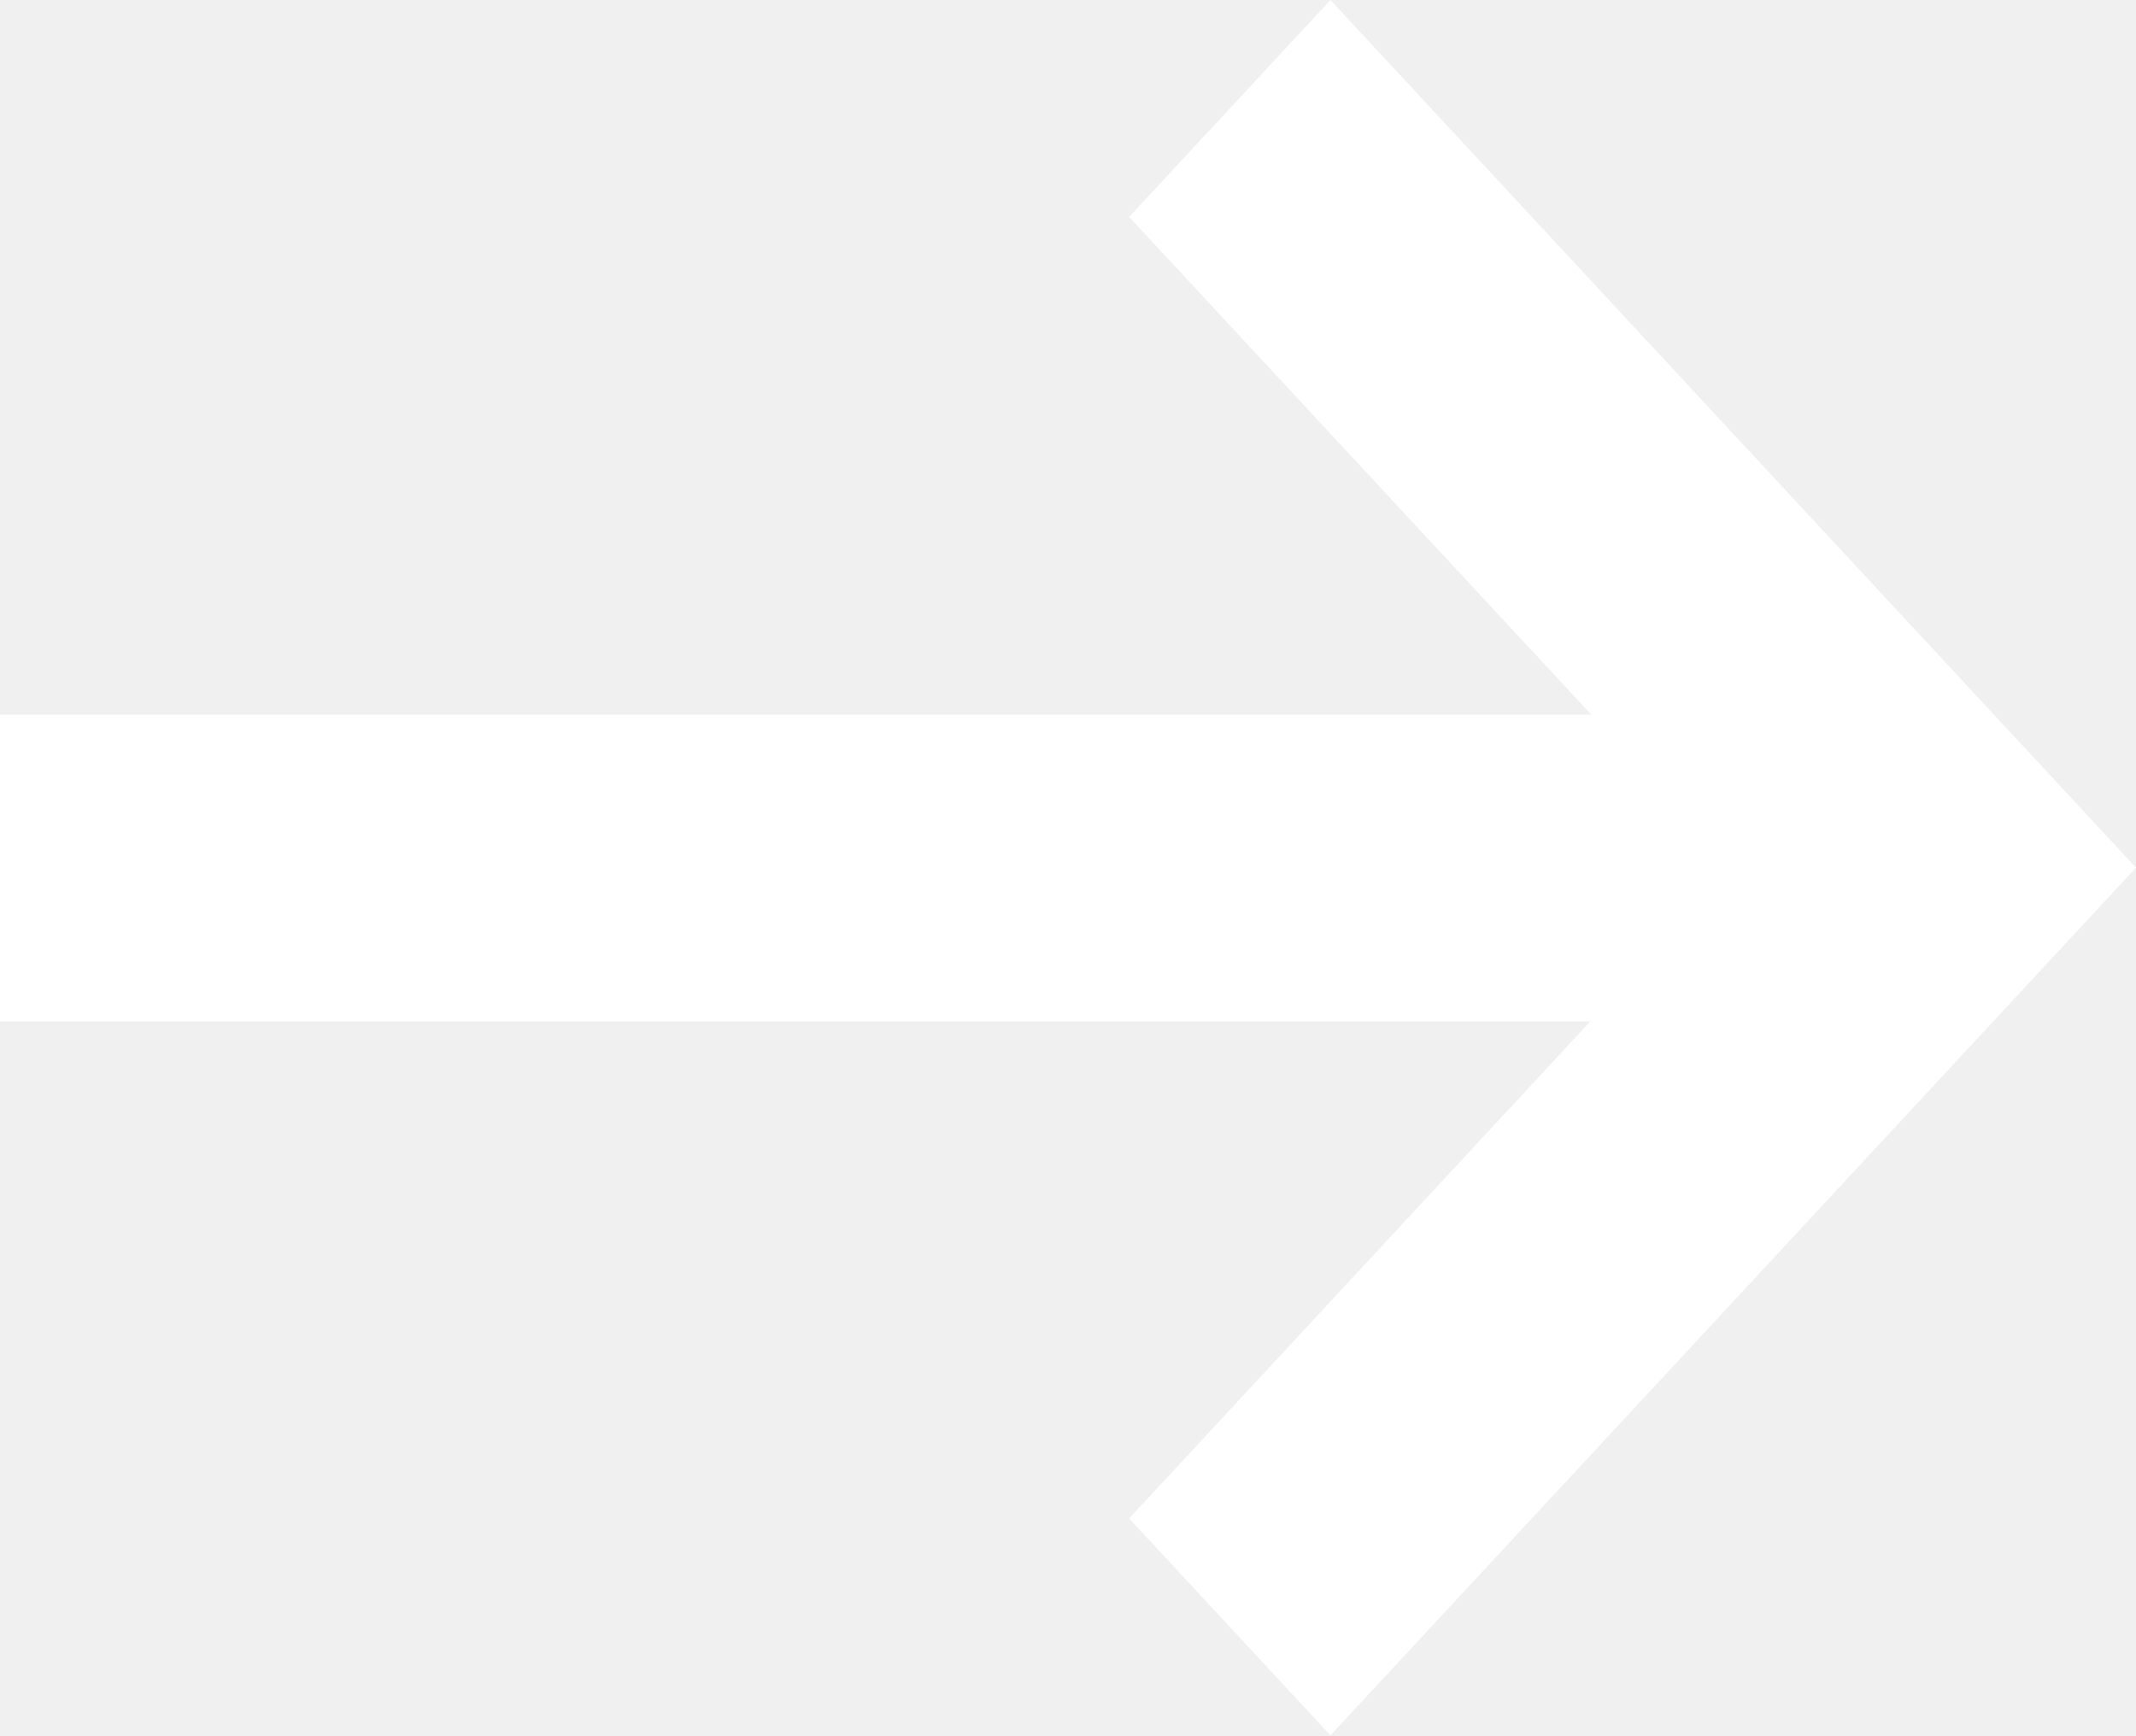
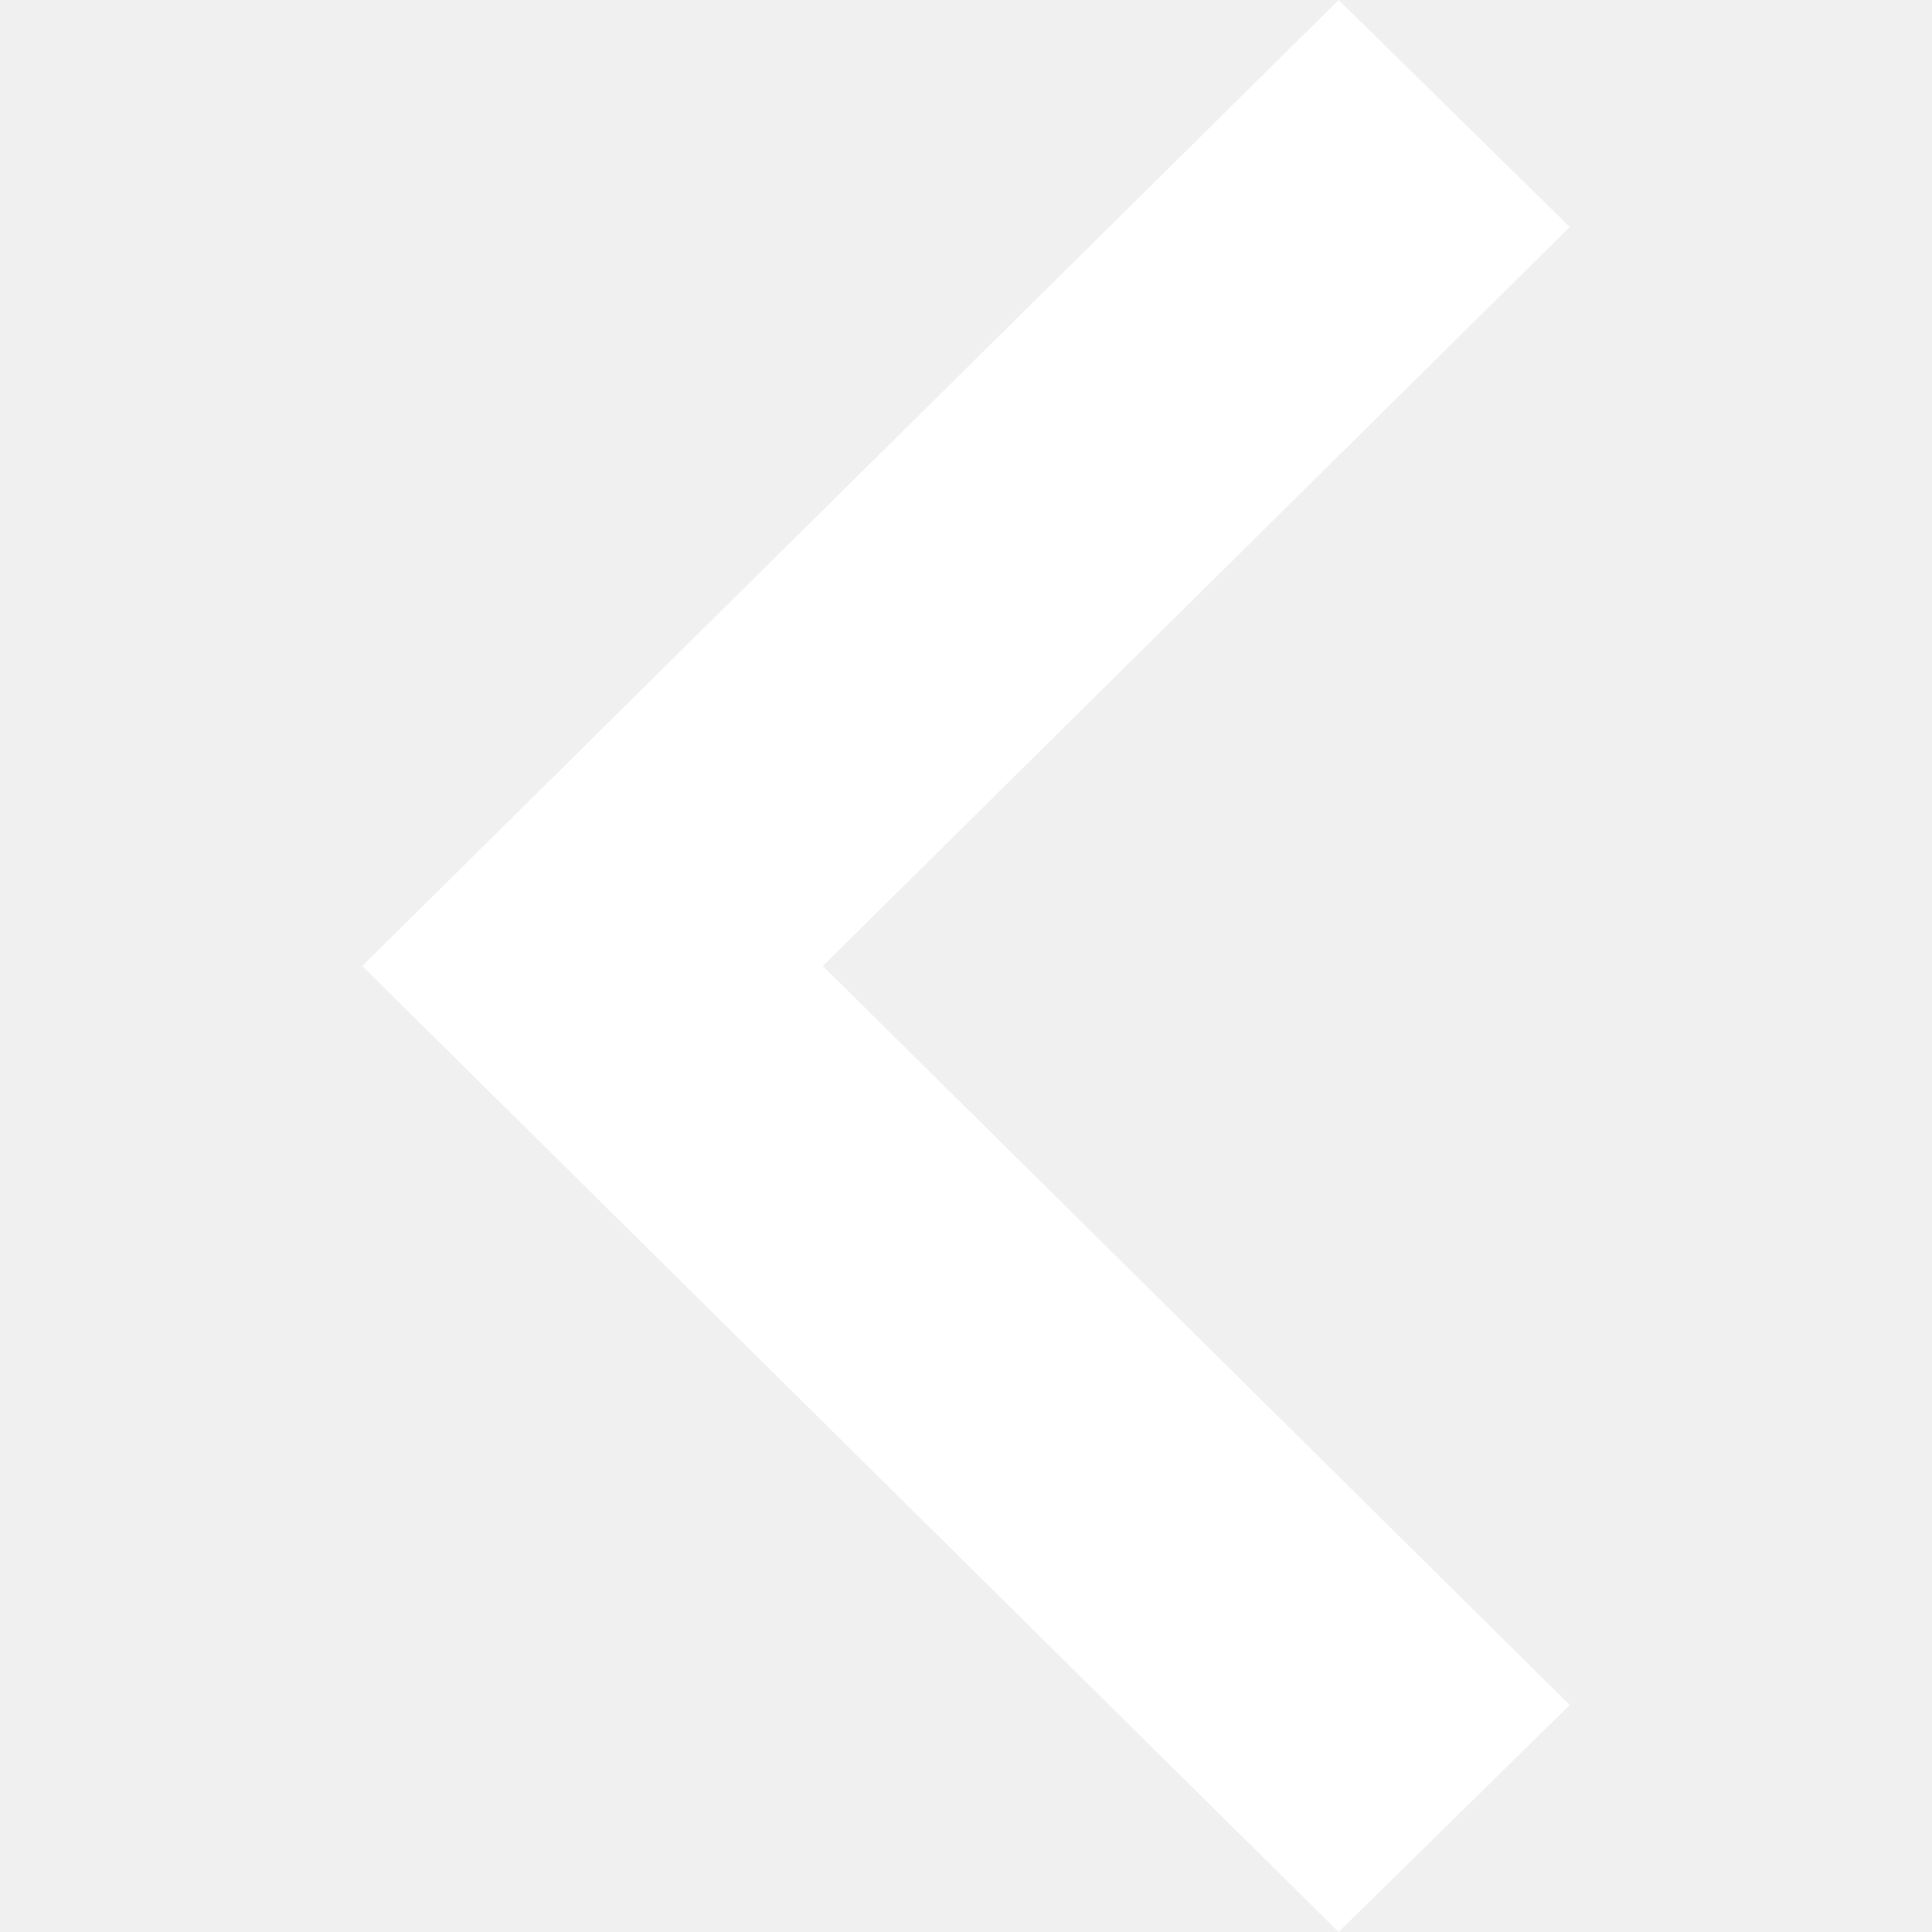
- <svg xmlns="http://www.w3.org/2000/svg" width="16" height="13" viewBox="0 0 16 13" fill="none">
-   <path d="M11.92 5.354L8.458 1.625L9.966 0L16 6.5L9.966 13L8.458 11.375L11.912 7.652H0V5.354H11.92Z" fill="white" />
+ <svg xmlns="http://www.w3.org/2000/svg" width="16" height="16" viewBox="0 0 16 16" fill="none">
+   <path d="M13 1.88L6.814 8L13 14.12L11.086 16L3 8L11.086 0L13 1.88Z" fill="white" />
</svg>
